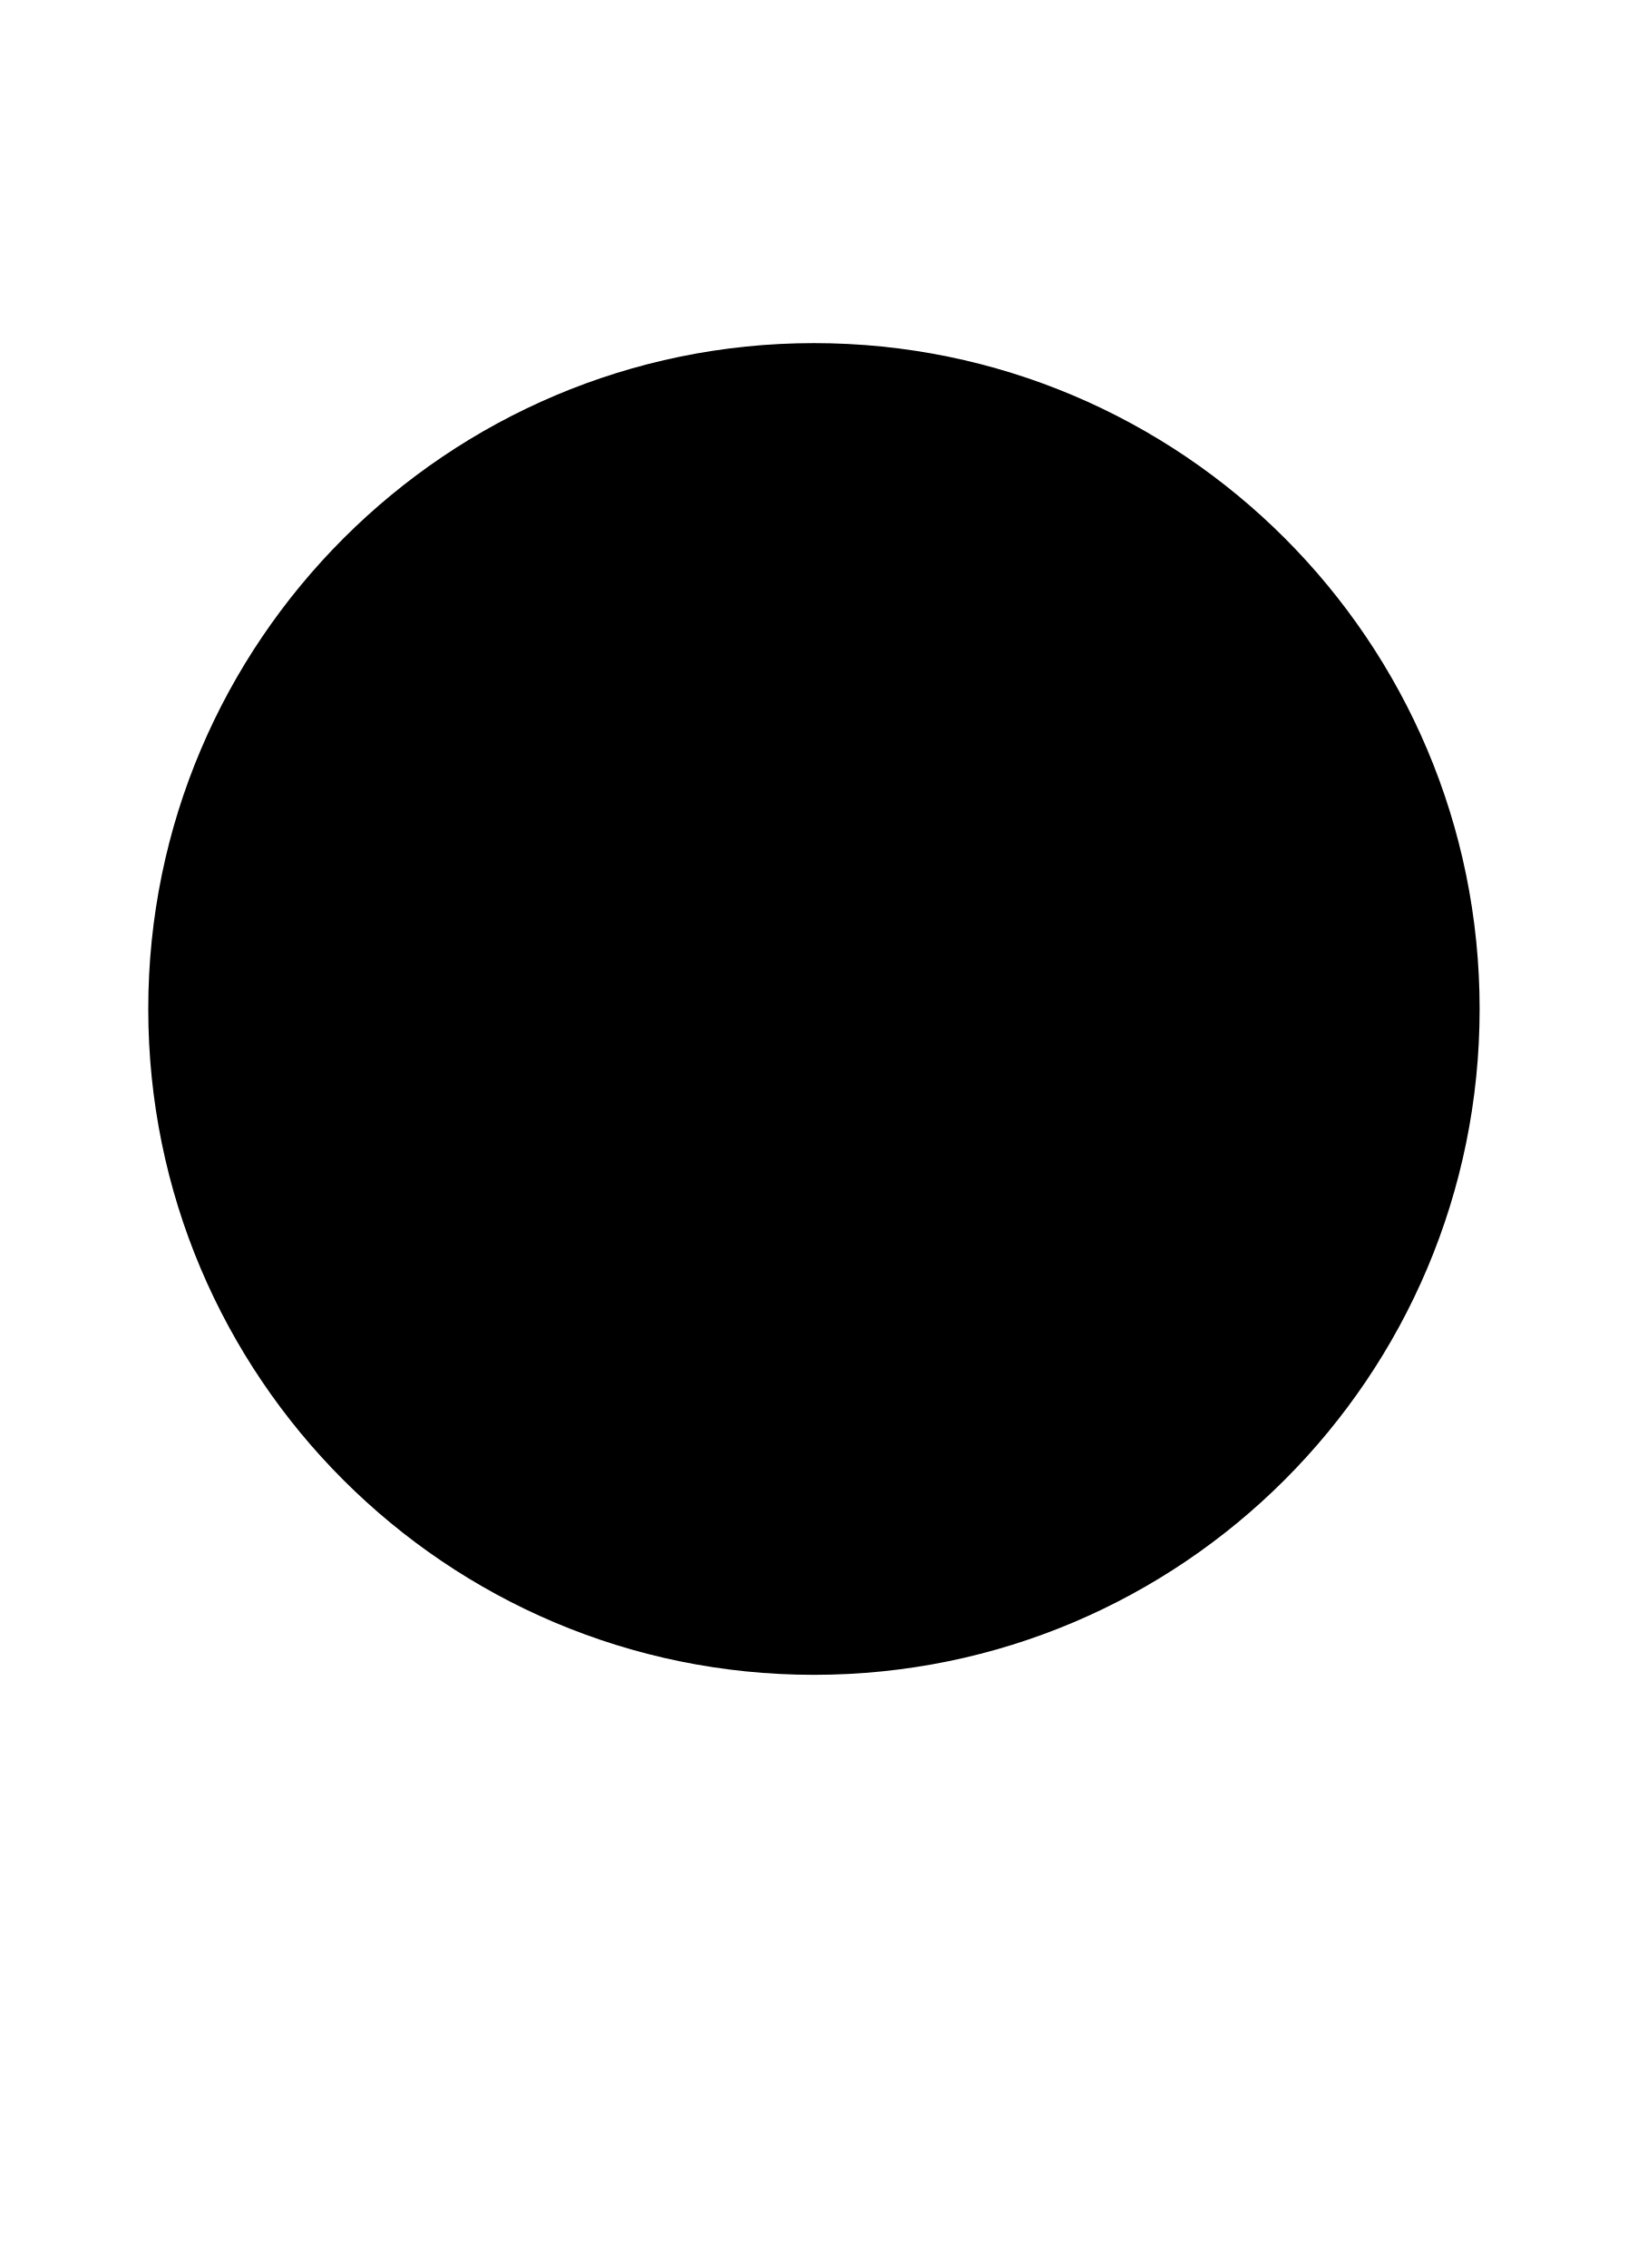
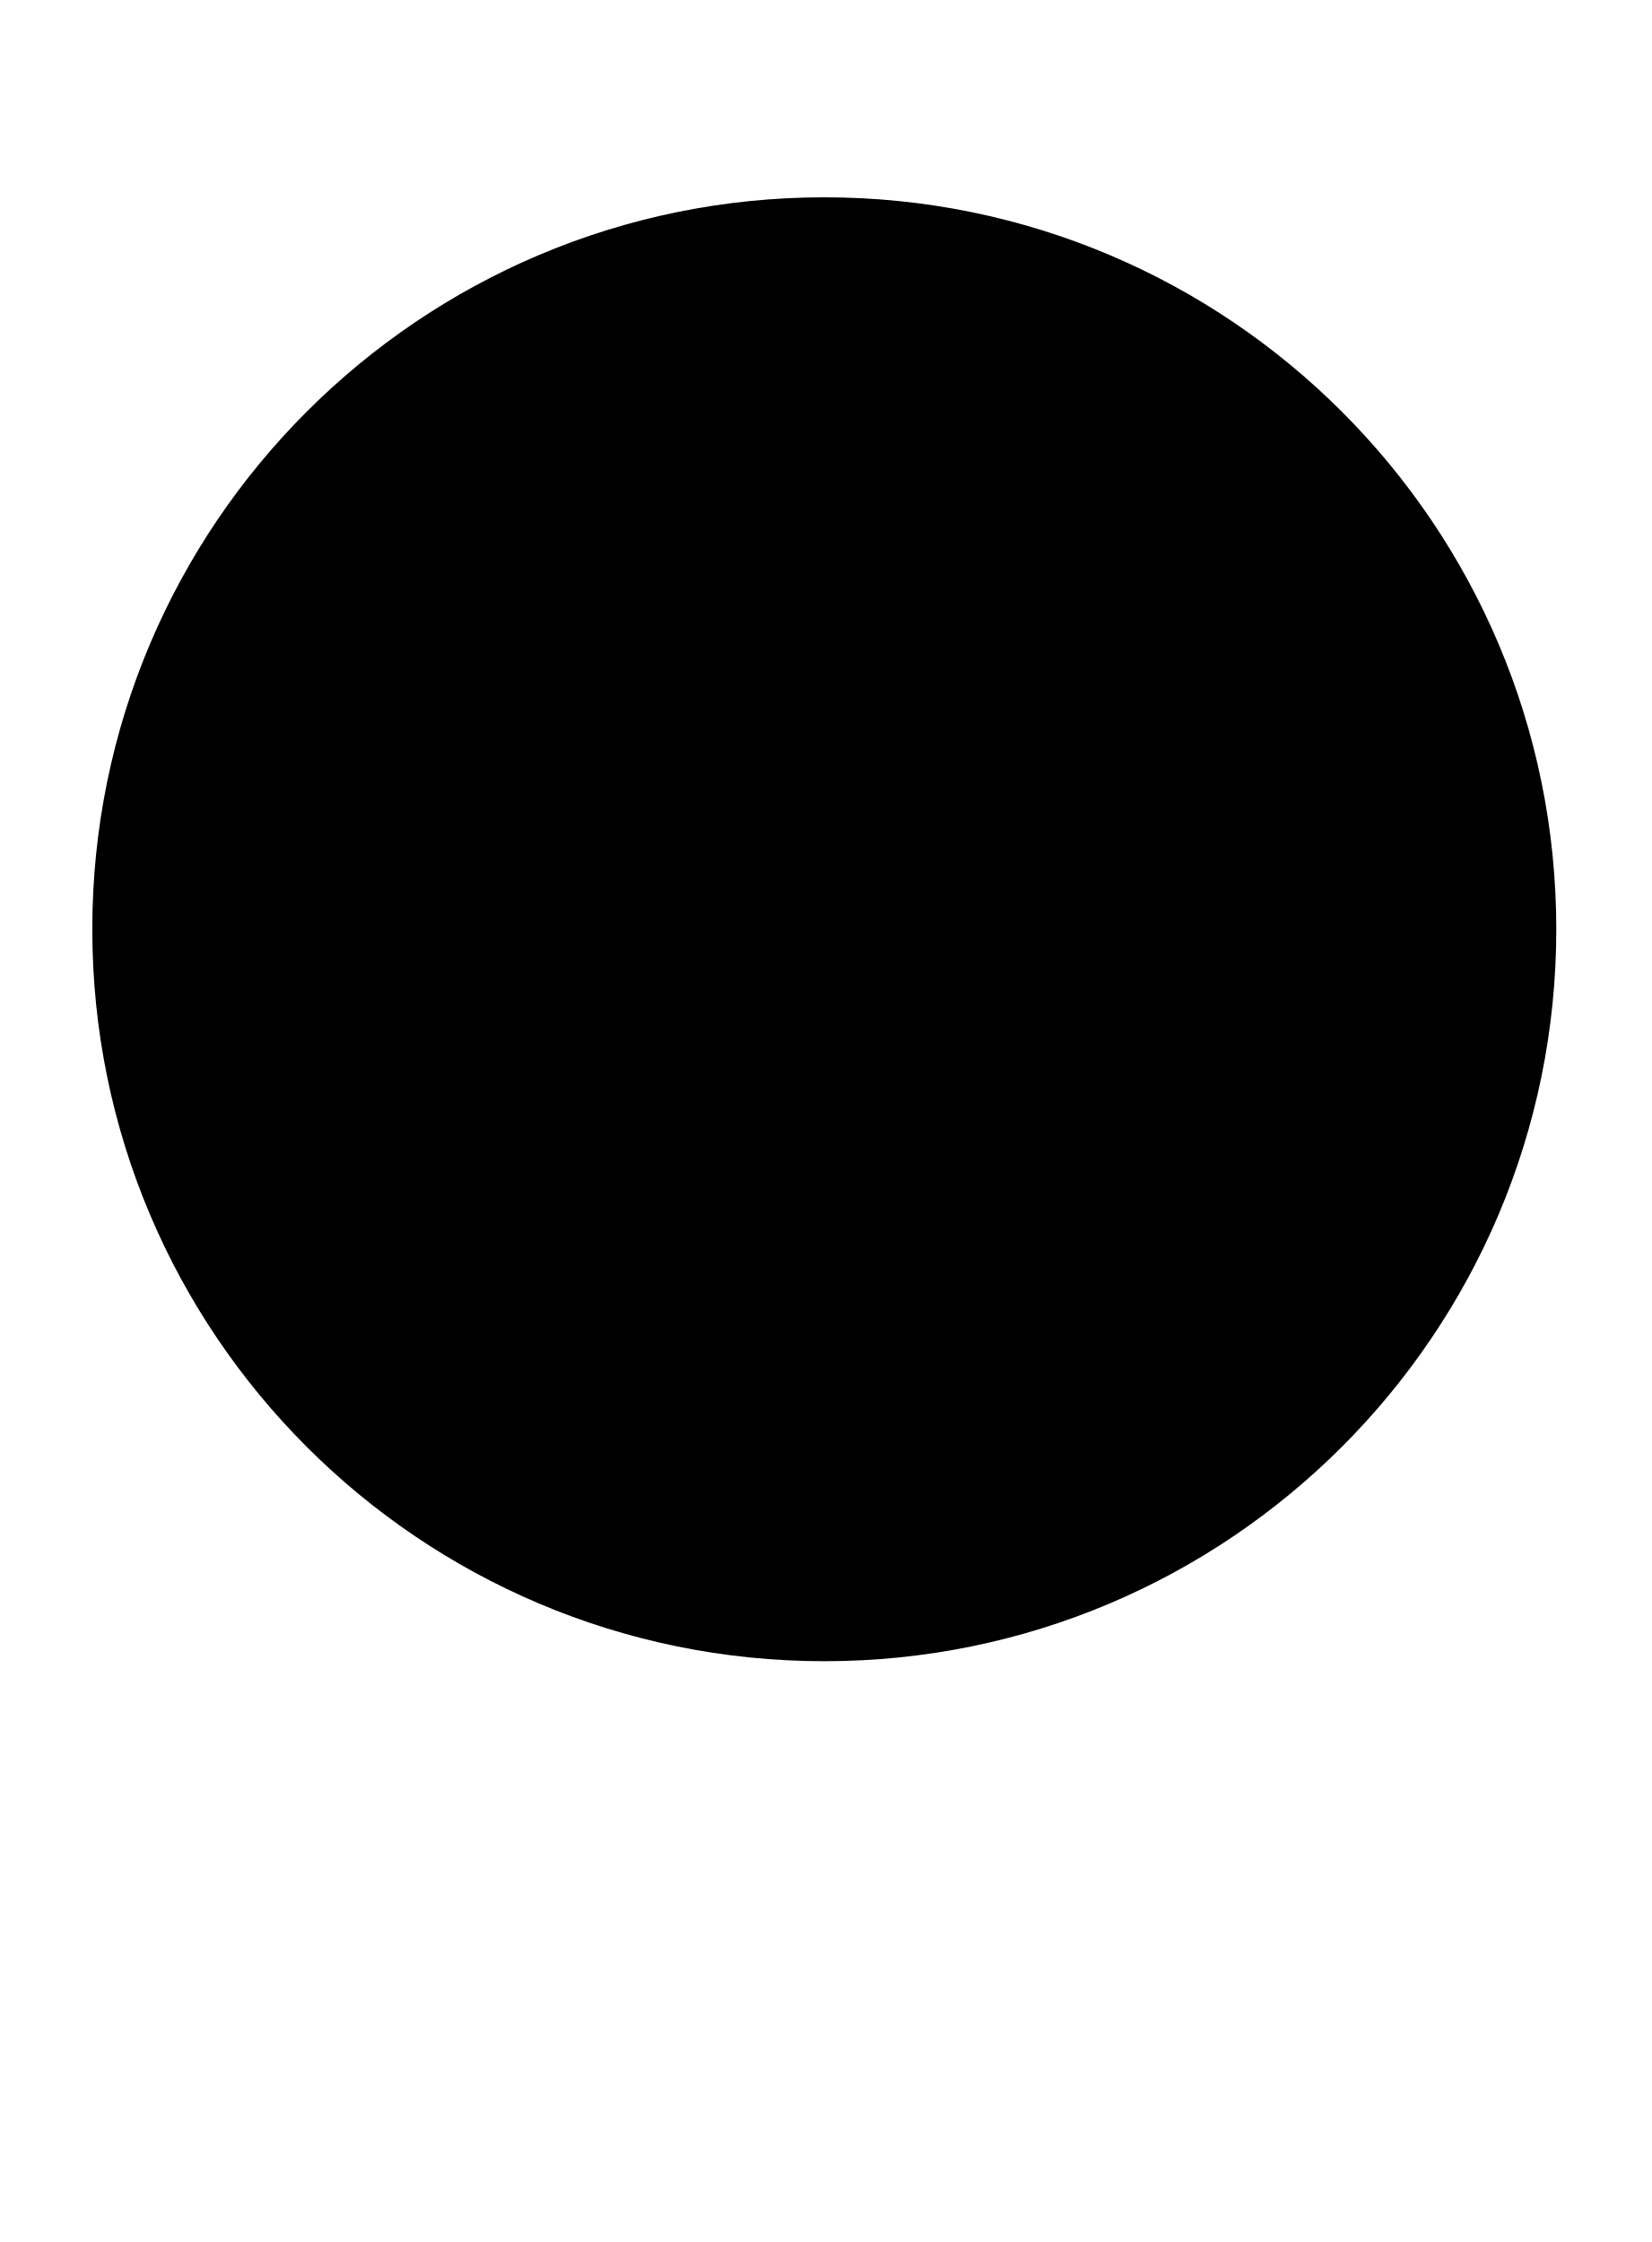
- <svg xmlns="http://www.w3.org/2000/svg" id="Réteg_1" version="1.1" viewBox="0 0 112 156">
-   <path d="M56,23.6c-25.2,0-45.8,20.5-45.8,45.8s20.5,45.8,45.8,45.8,45.8-20.5,45.8-45.8-20.5-45.8-45.8-45.8Z" />
+ <svg xmlns="http://www.w3.org/2000/svg" version="1.1" viewBox="0 0 103.8 140.9">
+   <circle fill="#000000" cx="51.8" cy="58.4" r="46" />
</svg>
